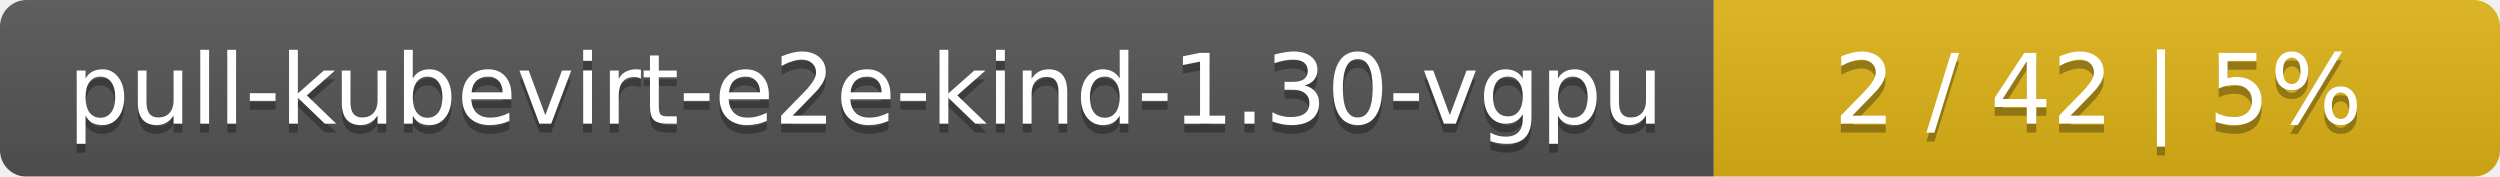
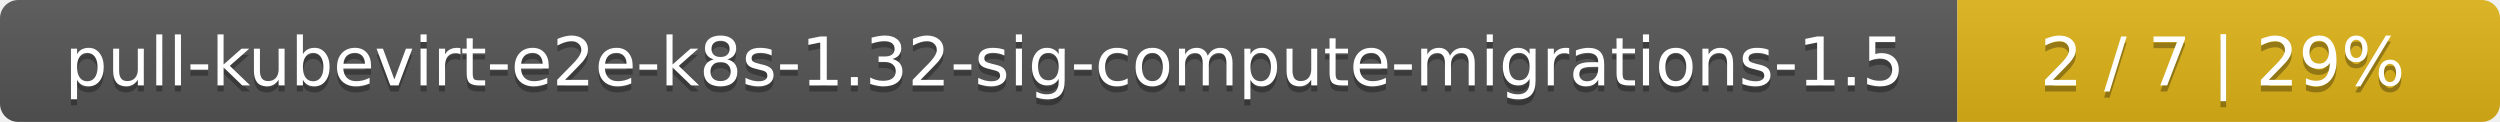
- <svg xmlns="http://www.w3.org/2000/svg" width="283" height="20">
+ <svg xmlns="http://www.w3.org/2000/svg" width="410" height="20">
  <linearGradient id="smooth" x2="0" y2="100%">
    <stop offset="0" stop-color="#bbb" stop-opacity=".1" />
    <stop offset="1" stop-opacity=".1" />
  </linearGradient>
  <mask id="round">
-     <rect width="283" height="20" rx="3" fill="#fff" />
+     <rect width="410" height="20" rx="3" fill="#fff" />
  </mask>
  <g mask="url(#round)">
-     <rect width="194" height="20" fill="#555" />
-     <rect x="194" width="89" height="20" fill="#dfb317" />
-     <rect width="283" height="20" fill="url(#smooth)" />
+     <rect width="321" height="20" fill="#555" />
+     <rect x="321" width="89" height="20" fill="#dfb317" />
+     <rect width="410" height="20" fill="url(#smooth)" />
  </g>
  <g fill="#fff" text-anchor="middle" font-family="DejaVu Sans,Verdana,Geneva,sans-serif" font-size="11">
-     <text x="98" y="15" fill="#010101" fill-opacity=".3">pull-kubevirt-e2e-kind-1.30-vgpu</text>
-     <text x="98" y="14">pull-kubevirt-e2e-kind-1.30-vgpu</text>
-     <text x="237.5" y="15" fill="#010101" fill-opacity=".3">2 / 42    |    5%</text>
-     <text x="237.5" y="14">2 / 42    |    5%</text>
+     <text x="161.5" y="15" fill="#010101" fill-opacity=".3">pull-kubevirt-e2e-k8s-1.32-sig-compute-migrations-1.5</text>
+     <text x="161.5" y="14">pull-kubevirt-e2e-k8s-1.32-sig-compute-migrations-1.5</text>
+     <text x="364.5" y="15" fill="#010101" fill-opacity=".3">2 / 7    |    29%</text>
+     <text x="364.5" y="14">2 / 7    |    29%</text>
  </g>
</svg>
